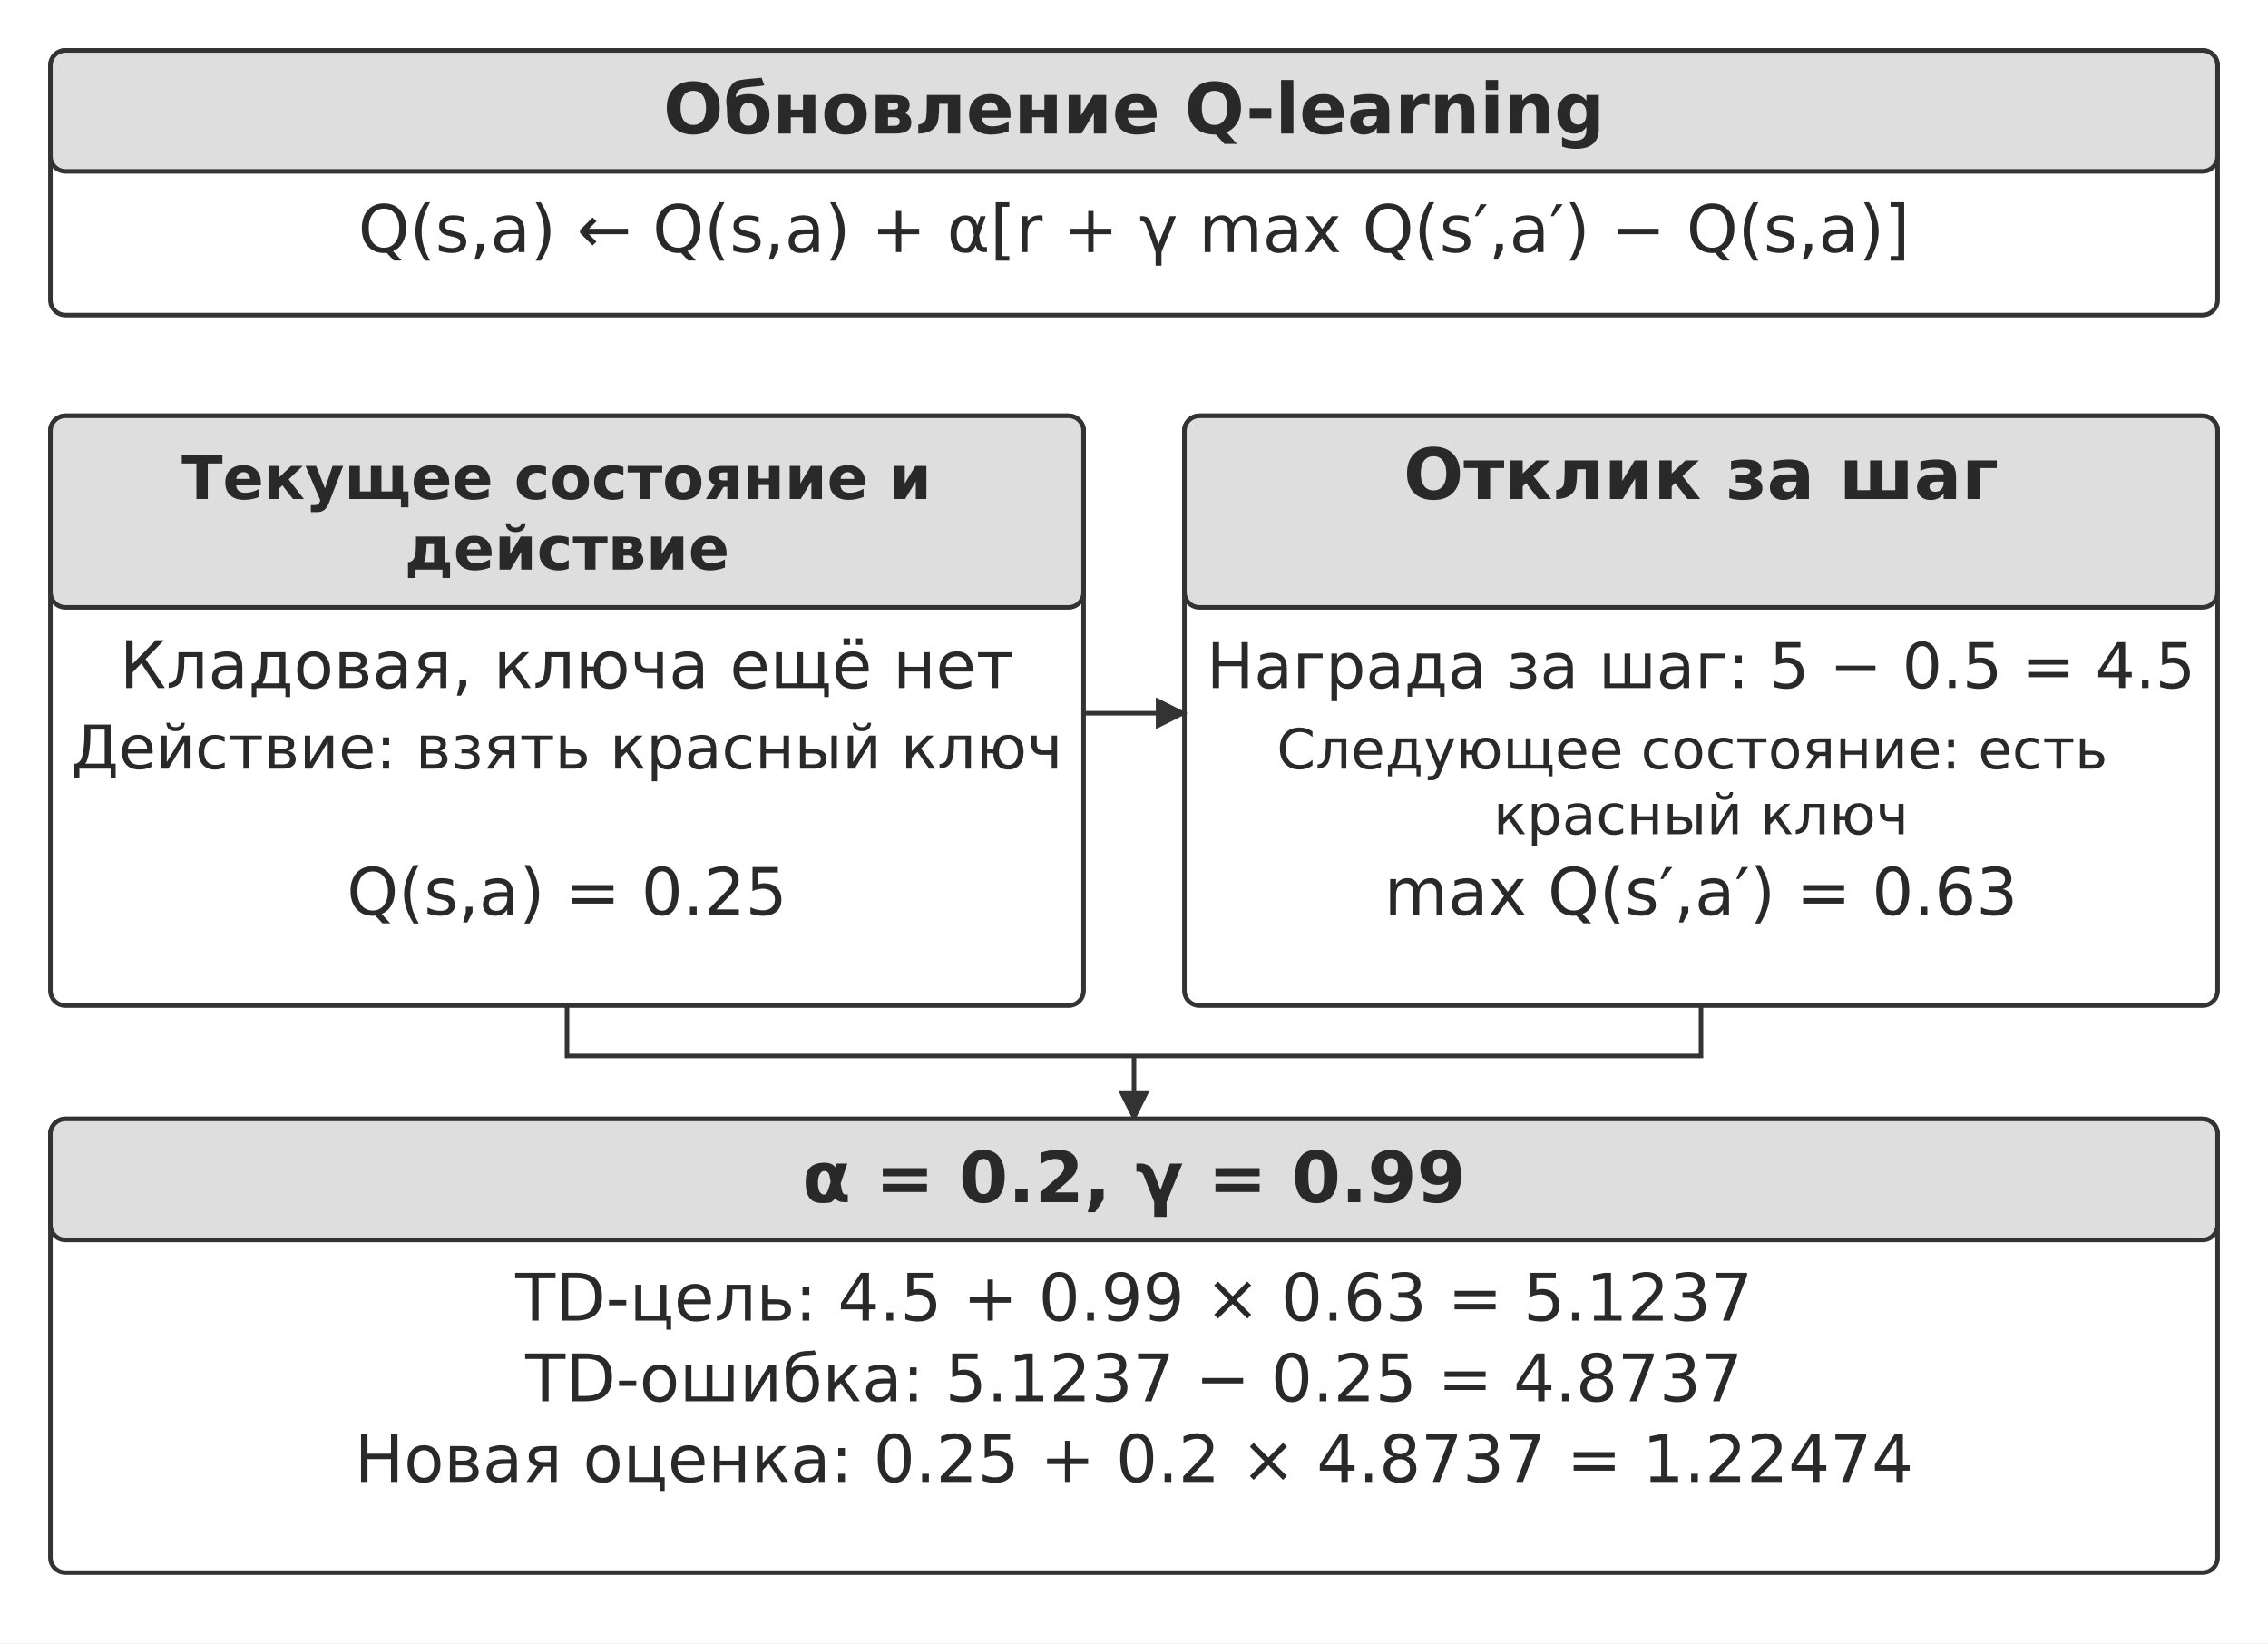
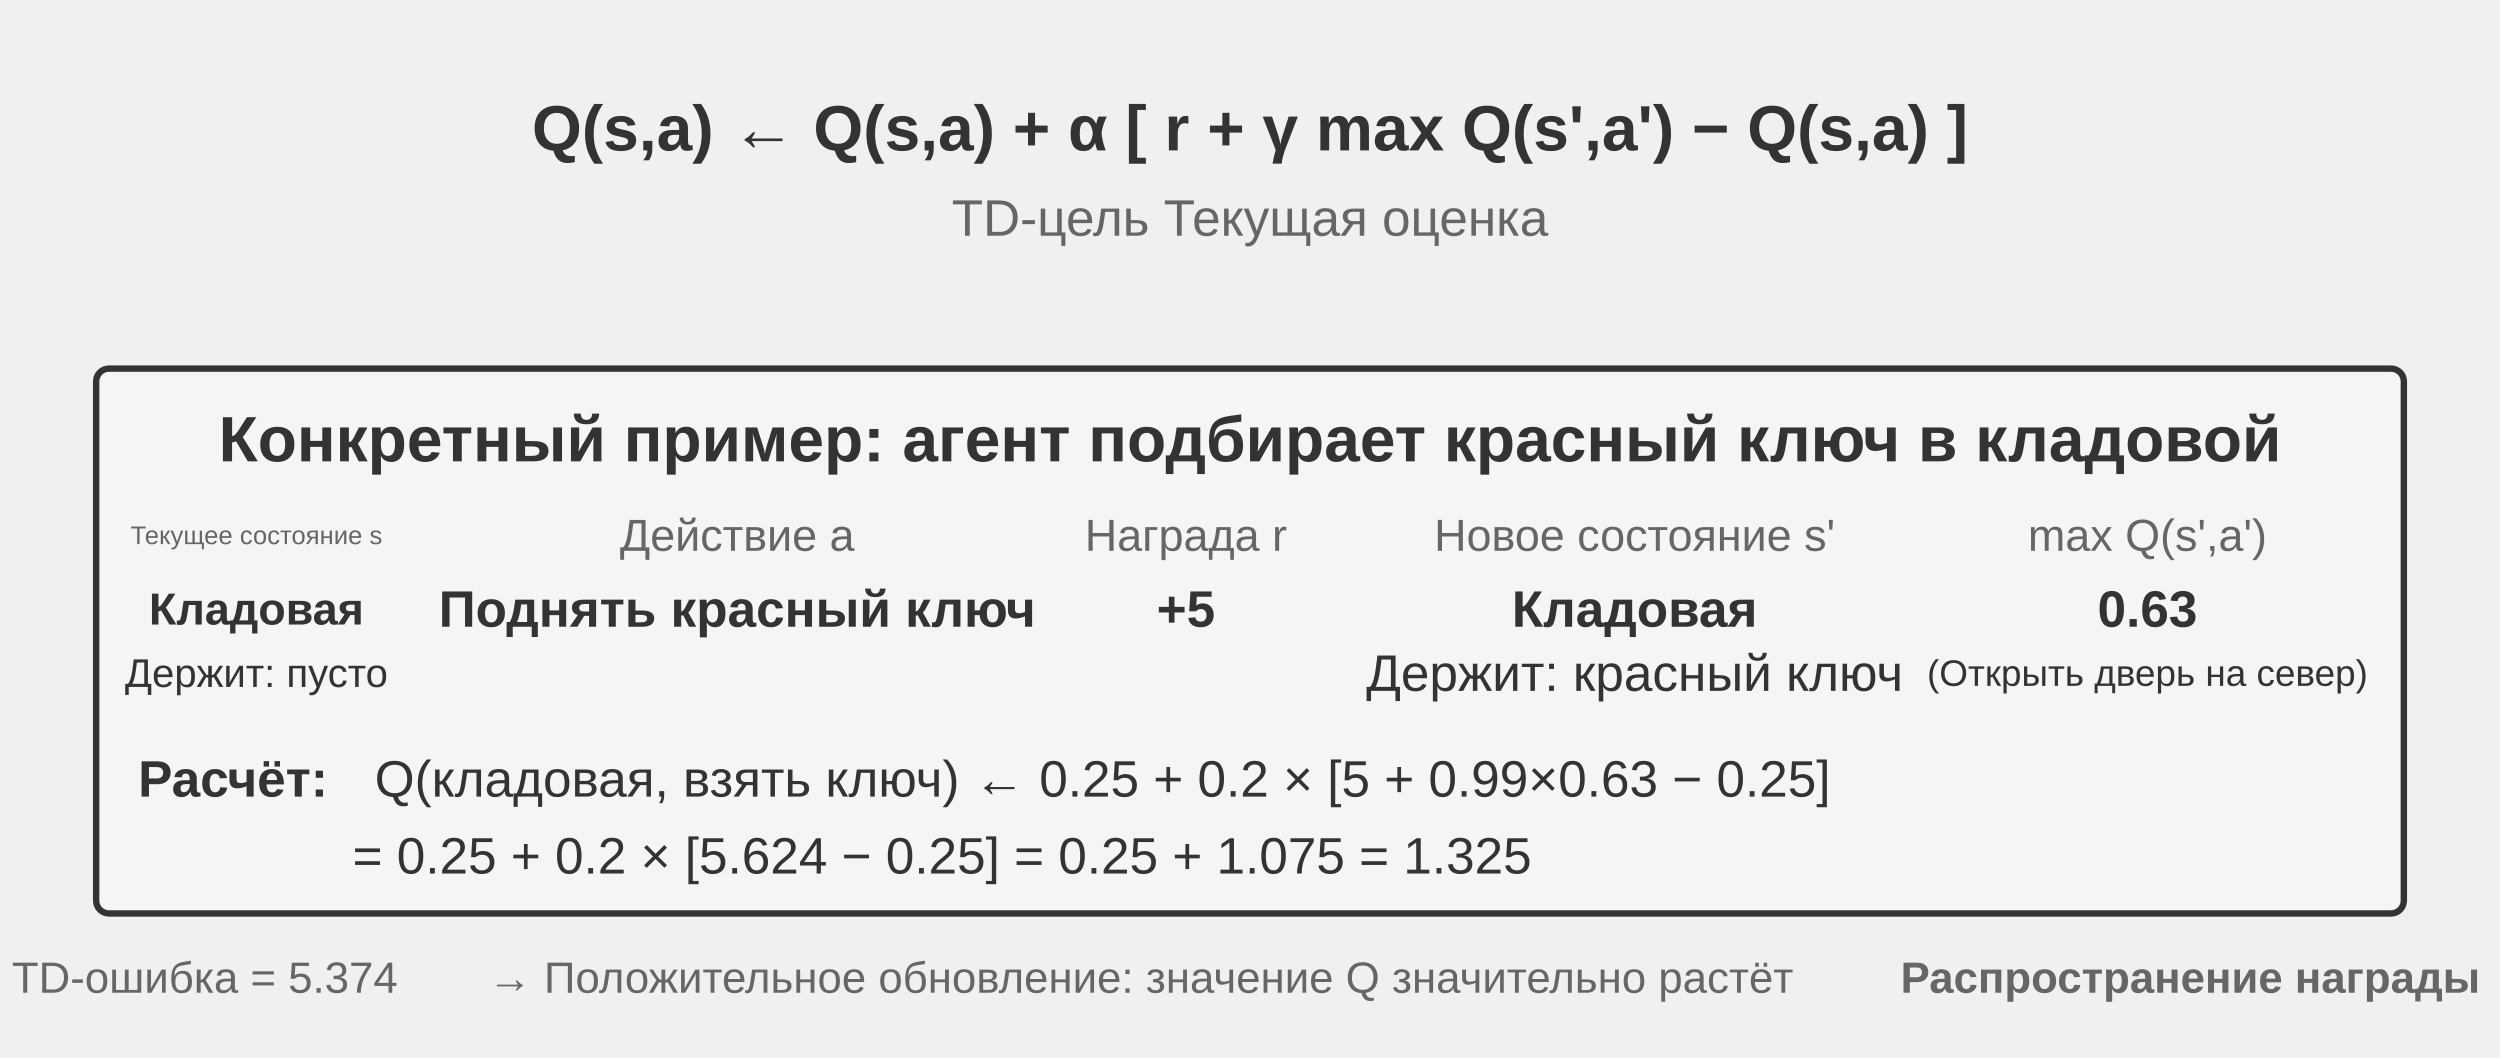
- <svg xmlns="http://www.w3.org/2000/svg" width="106mm" height="76.791mm" viewBox="0 0 900 652" role="img" aria-labelledby="title desc">
+ <svg xmlns="http://www.w3.org/2000/svg" viewBox="0 40 780 330" width="780" height="330" style="background:#ffffff">
  <defs>
-     <marker id="arrow" viewBox="0 0 10 10" refX="9" refY="5" markerWidth="7" markerHeight="7" orient="auto-start-reverse">
-       <path d="M0 0 L10 5 L0 10 Z" fill="#333333" />
+     <marker id="ah" markerWidth="12" markerHeight="8" refX="12" refY="4" orient="auto">
+       <polygon points="0 0, 12 4, 0 8" fill="#333333" />
+     </marker>
+     <marker id="ah-light" markerWidth="12" markerHeight="8" refX="12" refY="4" orient="auto">
+       <polygon points="0 0, 12 4, 0 8" fill="#999999" />
    </marker>
  </defs>
-   <rect width="900" height="652" fill="#ffffff" y="0" />
-   <rect x="20" y="20" width="860" height="105" rx="6" fill="#ffffff" stroke="#333333" stroke-width="1.8" />
-   <rect x="20" y="20" width="860" height="48" rx="6" fill="#dedede" stroke="#333333" stroke-width="1.8" />
-   <text x="450" y="53" font-size="28" font-family="DejaVu Sans" font-weight="700" text-anchor="middle" fill="#292929">
-     <tspan x="450" y="53">Обновление Q-learning</tspan>
-   </text>
-   <text x="450" y="100" font-size="26" font-family="DejaVu Sans" font-weight="400" text-anchor="middle" fill="#292929">
-     <tspan x="450" y="100">Q(s,a) ← Q(s,a) + α[r + γ max Q(s′,a′) − Q(s,a)]</tspan>
-   </text>
-   <rect x="20" y="165" width="410" height="234" rx="6" fill="#ffffff" stroke="#333333" stroke-width="1.8" />
-   <rect x="20" y="165" width="410" height="76" rx="6" fill="#dedede" stroke="#333333" stroke-width="1.8" />
-   <text x="225" y="198" font-size="24" font-family="DejaVu Sans" font-weight="700" text-anchor="middle" fill="#292929">
-     <tspan x="225" y="198">Текущее состояние и</tspan>
-     <tspan x="225" y="226">действие</tspan>
-   </text>
-   <text x="225" y="273" font-size="26" font-family="DejaVu Sans" font-weight="400" text-anchor="middle" fill="#292929">
-     <tspan x="225" y="273">Кладовая, ключа ещё нет</tspan>
-   </text>
-   <text x="225" y="305" font-size="24" font-family="DejaVu Sans" font-weight="400" text-anchor="middle" fill="#292929">
-     <tspan x="225" y="305">Действие: взять красный ключ</tspan>
-   </text>
-   <text x="225" y="363" font-size="26" font-family="DejaVu Sans" font-weight="400" text-anchor="middle" fill="#292929">
-     <tspan x="225" y="363">Q(s,a) = 0.25</tspan>
-   </text>
-   <rect x="470" y="165" width="410" height="234" rx="6" fill="#ffffff" stroke="#333333" stroke-width="1.8" />
-   <rect x="470" y="165" width="410" height="76" rx="6" fill="#dedede" stroke="#333333" stroke-width="1.8" />
-   <text x="675" y="198" font-size="28" font-family="DejaVu Sans" font-weight="700" text-anchor="middle" fill="#292929">
-     <tspan x="675" y="198">Отклик за шаг</tspan>
-   </text>
-   <text x="675" y="273" font-size="25" font-family="DejaVu Sans" font-weight="400" text-anchor="middle" fill="#292929">
-     <tspan x="675" y="273">Награда за шаг: 5 − 0.5 = 4.5</tspan>
-   </text>
-   <text x="675" y="305" font-size="22" font-family="DejaVu Sans" font-weight="400" text-anchor="middle" fill="#292929">
-     <tspan x="675" y="305">Следующее состояние: есть</tspan>
-     <tspan x="675" y="331">красный ключ</tspan>
-   </text>
-   <text x="675" y="363" font-size="26" font-family="DejaVu Sans" font-weight="400" text-anchor="middle" fill="#292929">
-     <tspan x="675" y="363">max Q(s′,a′) = 0.63</tspan>
-   </text>
-   <path d="M430 283 L470 283" fill="none" stroke="#333333" stroke-width="1.8" marker-end="url(#arrow)" />
-   <path d="M225 399 L225 419 L675 419 L675 399" fill="none" stroke="#333333" stroke-width="1.8" />
-   <path d="M450 419 L450 444" fill="none" stroke="#333333" stroke-width="1.8" marker-end="url(#arrow)" />
-   <rect x="20" y="444" width="860" height="180" rx="6" fill="#ffffff" stroke="#333333" stroke-width="1.8" />
-   <rect x="20" y="444" width="860" height="48" rx="6" fill="#dedede" stroke="#333333" stroke-width="1.8" />
-   <text x="450" y="477" font-size="28" font-family="DejaVu Sans" font-weight="700" text-anchor="middle" fill="#292929">
-     <tspan x="450" y="477">α = 0.2, γ = 0.99</tspan>
-   </text>
-   <text x="450" y="524" font-size="26" font-family="DejaVu Sans" font-weight="400" text-anchor="middle" fill="#292929">
-     <tspan x="450" y="524">TD-цель: 4.5 + 0.99 × 0.63 = 5.1237</tspan>
-   </text>
-   <text x="450" y="556" font-size="26" font-family="DejaVu Sans" font-weight="400" text-anchor="middle" fill="#292929">
-     <tspan x="450" y="556">TD-ошибка: 5.1237 − 0.25 = 4.8737</tspan>
-   </text>
-   <text x="450" y="588" font-size="26" font-family="DejaVu Sans" font-weight="400" text-anchor="middle" fill="#292929">
-     <tspan x="450" y="588">Новая оценка: 0.25 + 0.2 × 4.8737 = 1.22474</tspan>
-   </text>
+   <text x="390" y="80" font-family="Arial, 'Helvetica Neue', Helvetica, 'PingFang SC', 'Microsoft YaHei', sans-serif" font-size="20" fill="#333333" text-anchor="middle" dominant-baseline="central" font-weight="bold">Q(s,a) ← Q(s,a) + α [ r + γ max Q(s',a') − Q(s,a) ]</text>
+   <text x="390" y="108" font-family="Arial, 'Helvetica Neue', Helvetica, 'PingFang SC', 'Microsoft YaHei', sans-serif" font-size="16" fill="#666666" text-anchor="middle" dominant-baseline="central" font-weight="normal">                              TD-цель                 Текущая оценка</text>
+   <rect x="30" y="155" width="720" height="170" rx="4" fill="#f5f5f5" stroke="#333333" stroke-width="2" />
+   <text x="390" y="177" font-family="Arial, 'Helvetica Neue', Helvetica, 'PingFang SC', 'Microsoft YaHei', sans-serif" font-size="20" fill="#333333" text-anchor="middle" dominant-baseline="central" font-weight="bold">Конкретный пример: агент подбирает красный ключ в кладовой</text>
+   <text x="80" y="207" font-family="Arial, 'Helvetica Neue', Helvetica, 'PingFang SC', 'Microsoft YaHei', sans-serif" font-size="8" fill="#666666" text-anchor="middle" dominant-baseline="central" font-weight="normal">Текущее состояние s</text>
+   <text x="80" y="230" font-family="Arial, 'Helvetica Neue', Helvetica, 'PingFang SC', 'Microsoft YaHei', sans-serif" font-size="14" fill="#333333" text-anchor="middle" dominant-baseline="central" font-weight="bold">Кладовая</text>
+   <text x="80" y="250" font-family="Arial, 'Helvetica Neue', Helvetica, 'PingFang SC', 'Microsoft YaHei', sans-serif" font-size="12.5" fill="#333333" text-anchor="middle" dominant-baseline="central" font-weight="normal">Держит: пусто</text>
+   <text x="230" y="207" font-family="Arial, 'Helvetica Neue', Helvetica, 'PingFang SC', 'Microsoft YaHei', sans-serif" font-size="14" fill="#666666" text-anchor="middle" dominant-baseline="central" font-weight="normal">Действие a</text>
+   <text x="230" y="230" font-family="Arial, 'Helvetica Neue', Helvetica, 'PingFang SC', 'Microsoft YaHei', sans-serif" font-size="16" fill="#333333" text-anchor="middle" dominant-baseline="central" font-weight="bold">Поднять красный ключ</text>
+   <text x="370" y="207" font-family="Arial, 'Helvetica Neue', Helvetica, 'PingFang SC', 'Microsoft YaHei', sans-serif" font-size="14" fill="#666666" text-anchor="middle" dominant-baseline="central" font-weight="normal">Награда r</text>
+   <text x="370" y="230" font-family="Arial, 'Helvetica Neue', Helvetica, 'PingFang SC', 'Microsoft YaHei', sans-serif" font-size="16" fill="#333333" text-anchor="middle" dominant-baseline="central" font-weight="bold">+5</text>
+   <text x="510" y="207" font-family="Arial, 'Helvetica Neue', Helvetica, 'PingFang SC', 'Microsoft YaHei', sans-serif" font-size="14" fill="#666666" text-anchor="middle" dominant-baseline="central" font-weight="normal">Новое состояние s'</text>
+   <text x="510" y="230" font-family="Arial, 'Helvetica Neue', Helvetica, 'PingFang SC', 'Microsoft YaHei', sans-serif" font-size="16" fill="#333333" text-anchor="middle" dominant-baseline="central" font-weight="bold">Кладовая</text>
+   <text x="510" y="250" font-family="Arial, 'Helvetica Neue', Helvetica, 'PingFang SC', 'Microsoft YaHei', sans-serif" font-size="16" fill="#333333" text-anchor="middle" dominant-baseline="central" font-weight="normal">Держит: красный ключ</text>
+   <text x="670" y="207" font-family="Arial, 'Helvetica Neue', Helvetica, 'PingFang SC', 'Microsoft YaHei', sans-serif" font-size="14" fill="#666666" text-anchor="middle" dominant-baseline="central" font-weight="normal">max Q(s',a')</text>
+   <text x="670" y="230" font-family="Arial, 'Helvetica Neue', Helvetica, 'PingFang SC', 'Microsoft YaHei', sans-serif" font-size="16" fill="#333333" text-anchor="middle" dominant-baseline="central" font-weight="bold">0.63</text>
+   <text x="670" y="250" font-family="Arial, 'Helvetica Neue', Helvetica, 'PingFang SC', 'Microsoft YaHei', sans-serif" font-size="11.5" fill="#333333" text-anchor="middle" dominant-baseline="central" font-weight="normal">(Открыть дверь на север)</text>
+   <text x="43.1" y="283" font-family="Arial, 'Helvetica Neue', Helvetica, 'PingFang SC', 'Microsoft YaHei', sans-serif" font-size="16" fill="#333333" text-anchor="start" dominant-baseline="central" font-weight="bold">Расчёт:</text>
+   <text x="116.9" y="283" font-family="Arial, 'Helvetica Neue', Helvetica, 'PingFang SC', 'Microsoft YaHei', sans-serif" font-size="16" fill="#333333" text-anchor="start" dominant-baseline="central" font-weight="normal">Q(кладовая, взять ключ) ← 0.25 + 0.2 × [5 + 0.99×0.63 − 0.25]</text>
+   <text x="110" y="307" font-family="Arial, 'Helvetica Neue', Helvetica, 'PingFang SC', 'Microsoft YaHei', sans-serif" font-size="16" fill="#333333" text-anchor="start" dominant-baseline="central" font-weight="normal">                    = 0.25 + 0.2 × [5.624 − 0.25] = 0.25 + 1.075 = 1.325</text>
+   <text x="63.9" y="345" font-family="Arial, 'Helvetica Neue', Helvetica, 'PingFang SC', 'Microsoft YaHei', sans-serif" font-size="13.66" fill="#666666" text-anchor="middle" dominant-baseline="central" font-weight="normal">TD-ошибка = 5.374</text>
+   <text x="355.9" y="345" font-family="Arial, 'Helvetica Neue', Helvetica, 'PingFang SC', 'Microsoft YaHei', sans-serif" font-size="13.66" fill="#666666" text-anchor="middle" dominant-baseline="central" font-weight="normal">→ Положительное обновление: значение Q значительно растёт</text>
+   <text x="683.4" y="345" font-family="Arial, 'Helvetica Neue', Helvetica, 'PingFang SC', 'Microsoft YaHei', sans-serif" font-size="13.66" fill="#666666" text-anchor="middle" dominant-baseline="central" font-weight="bold">Распространение награды</text>
</svg>
